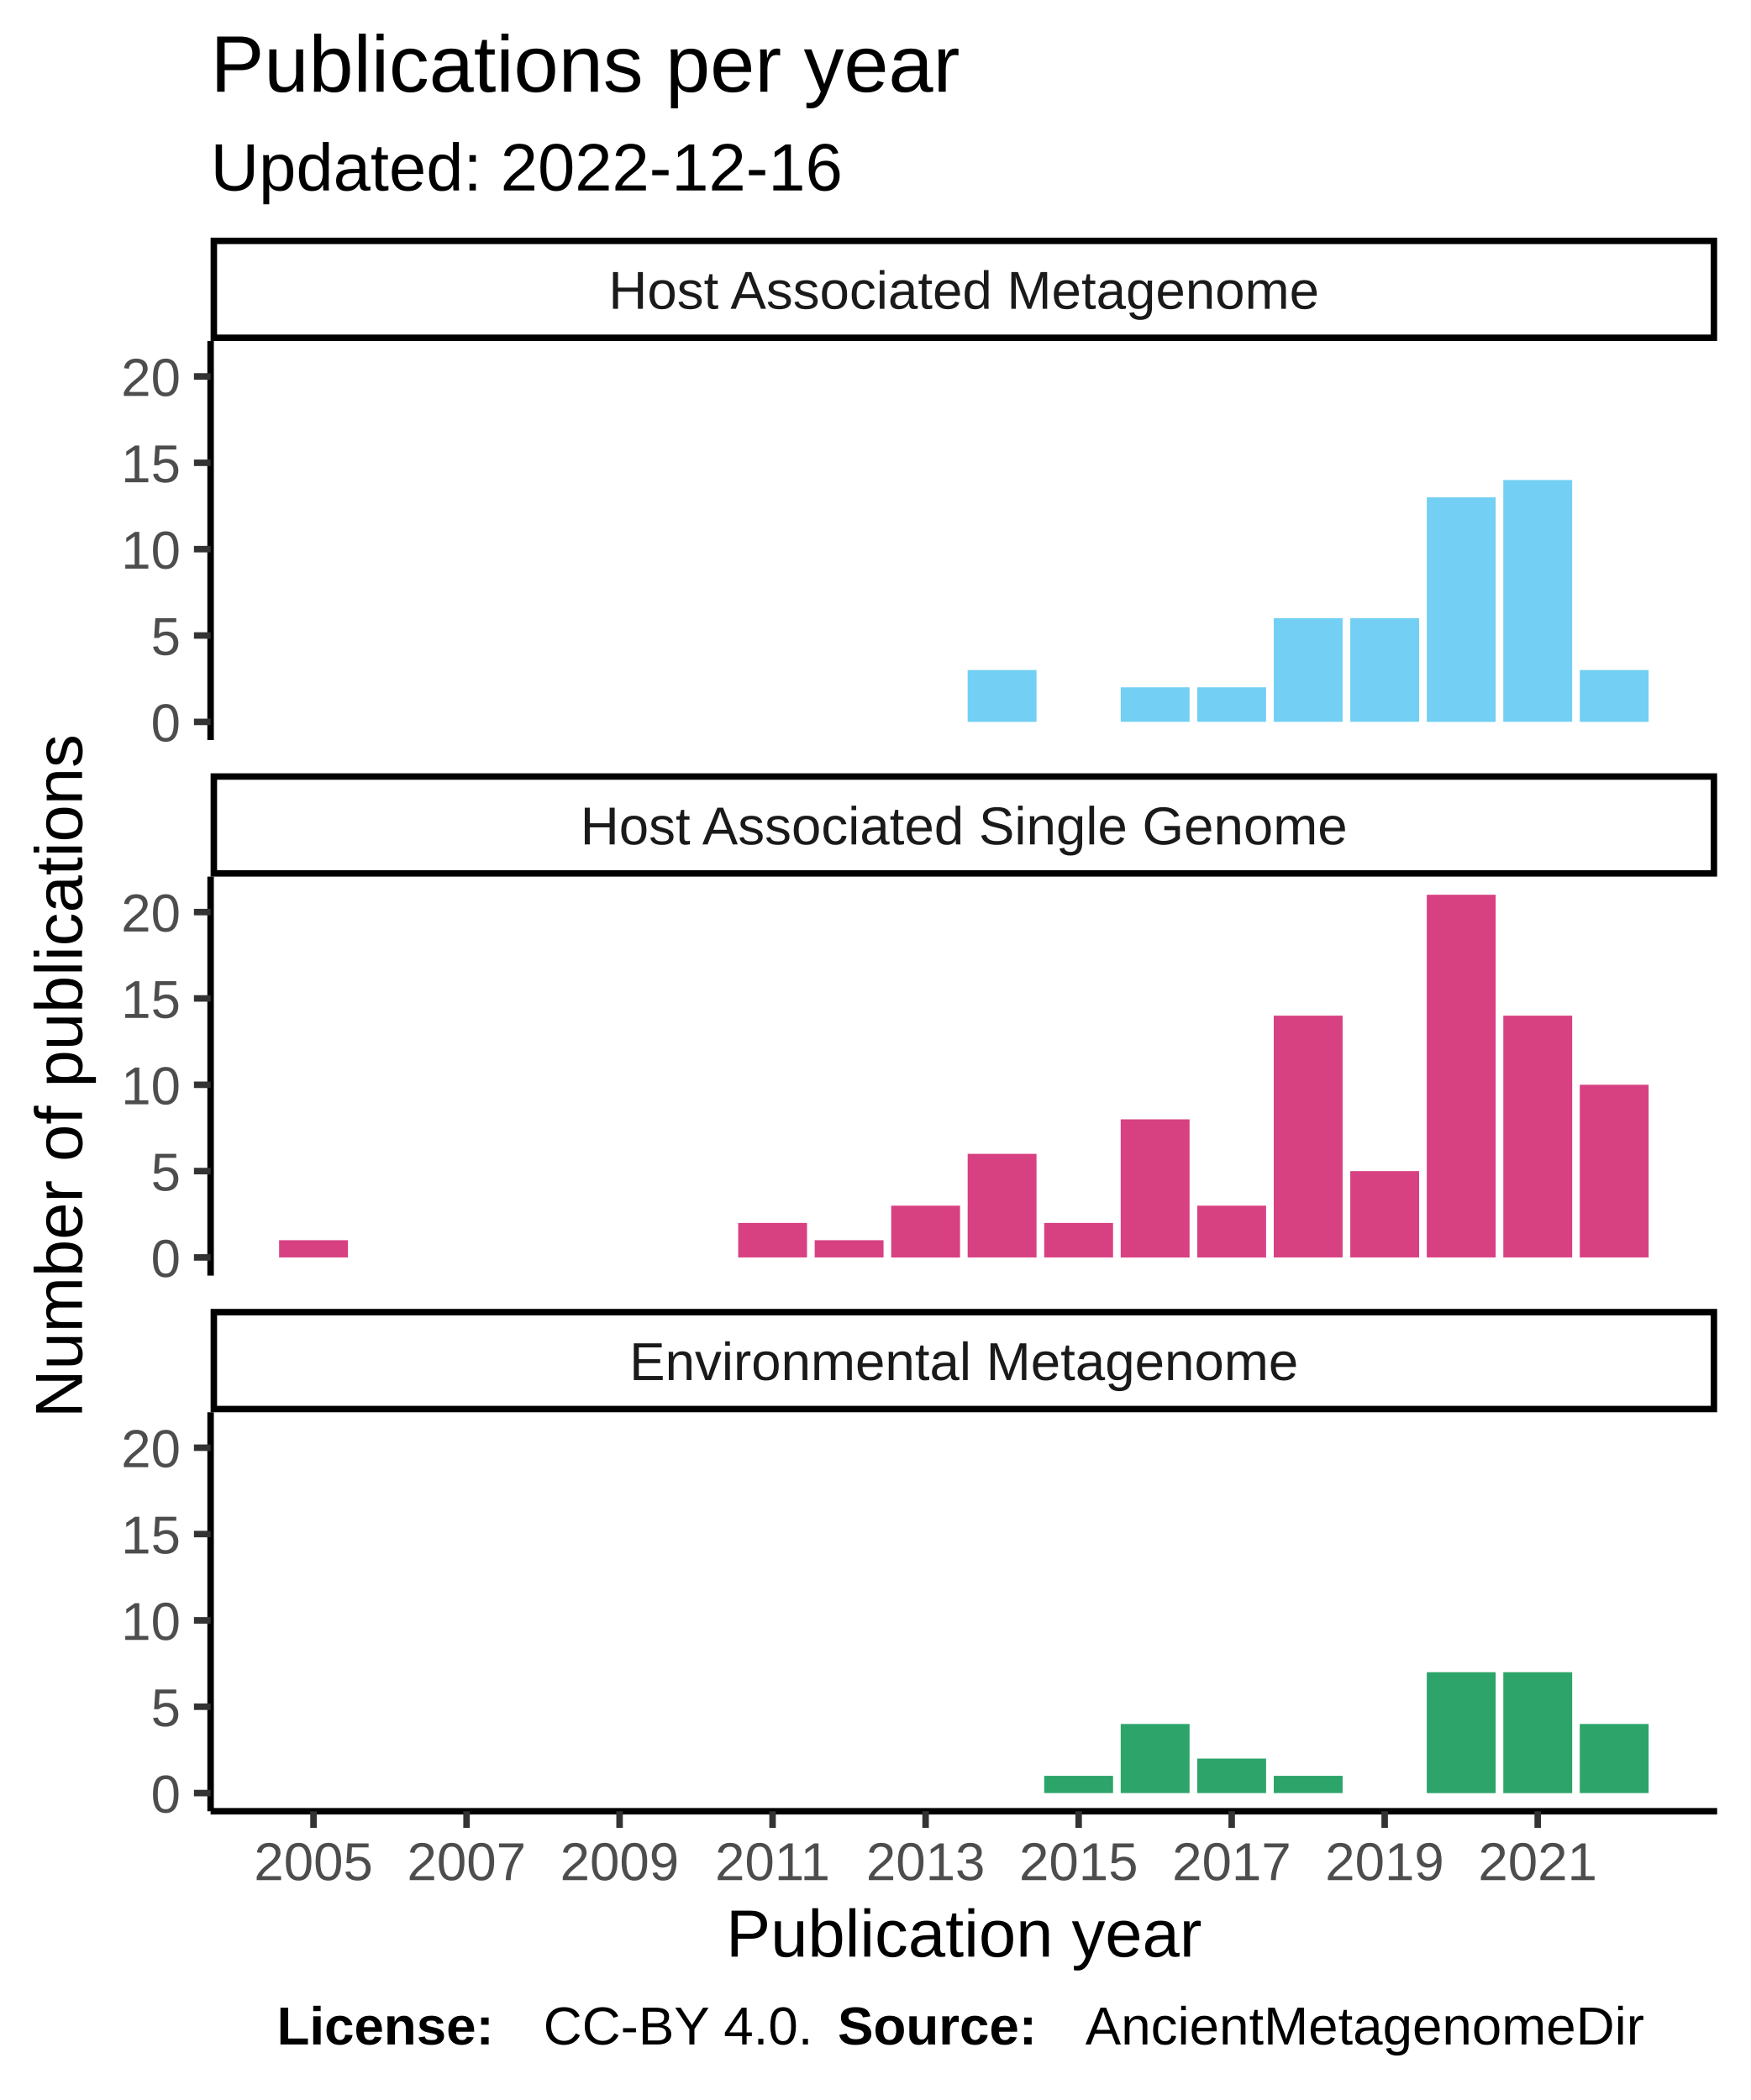
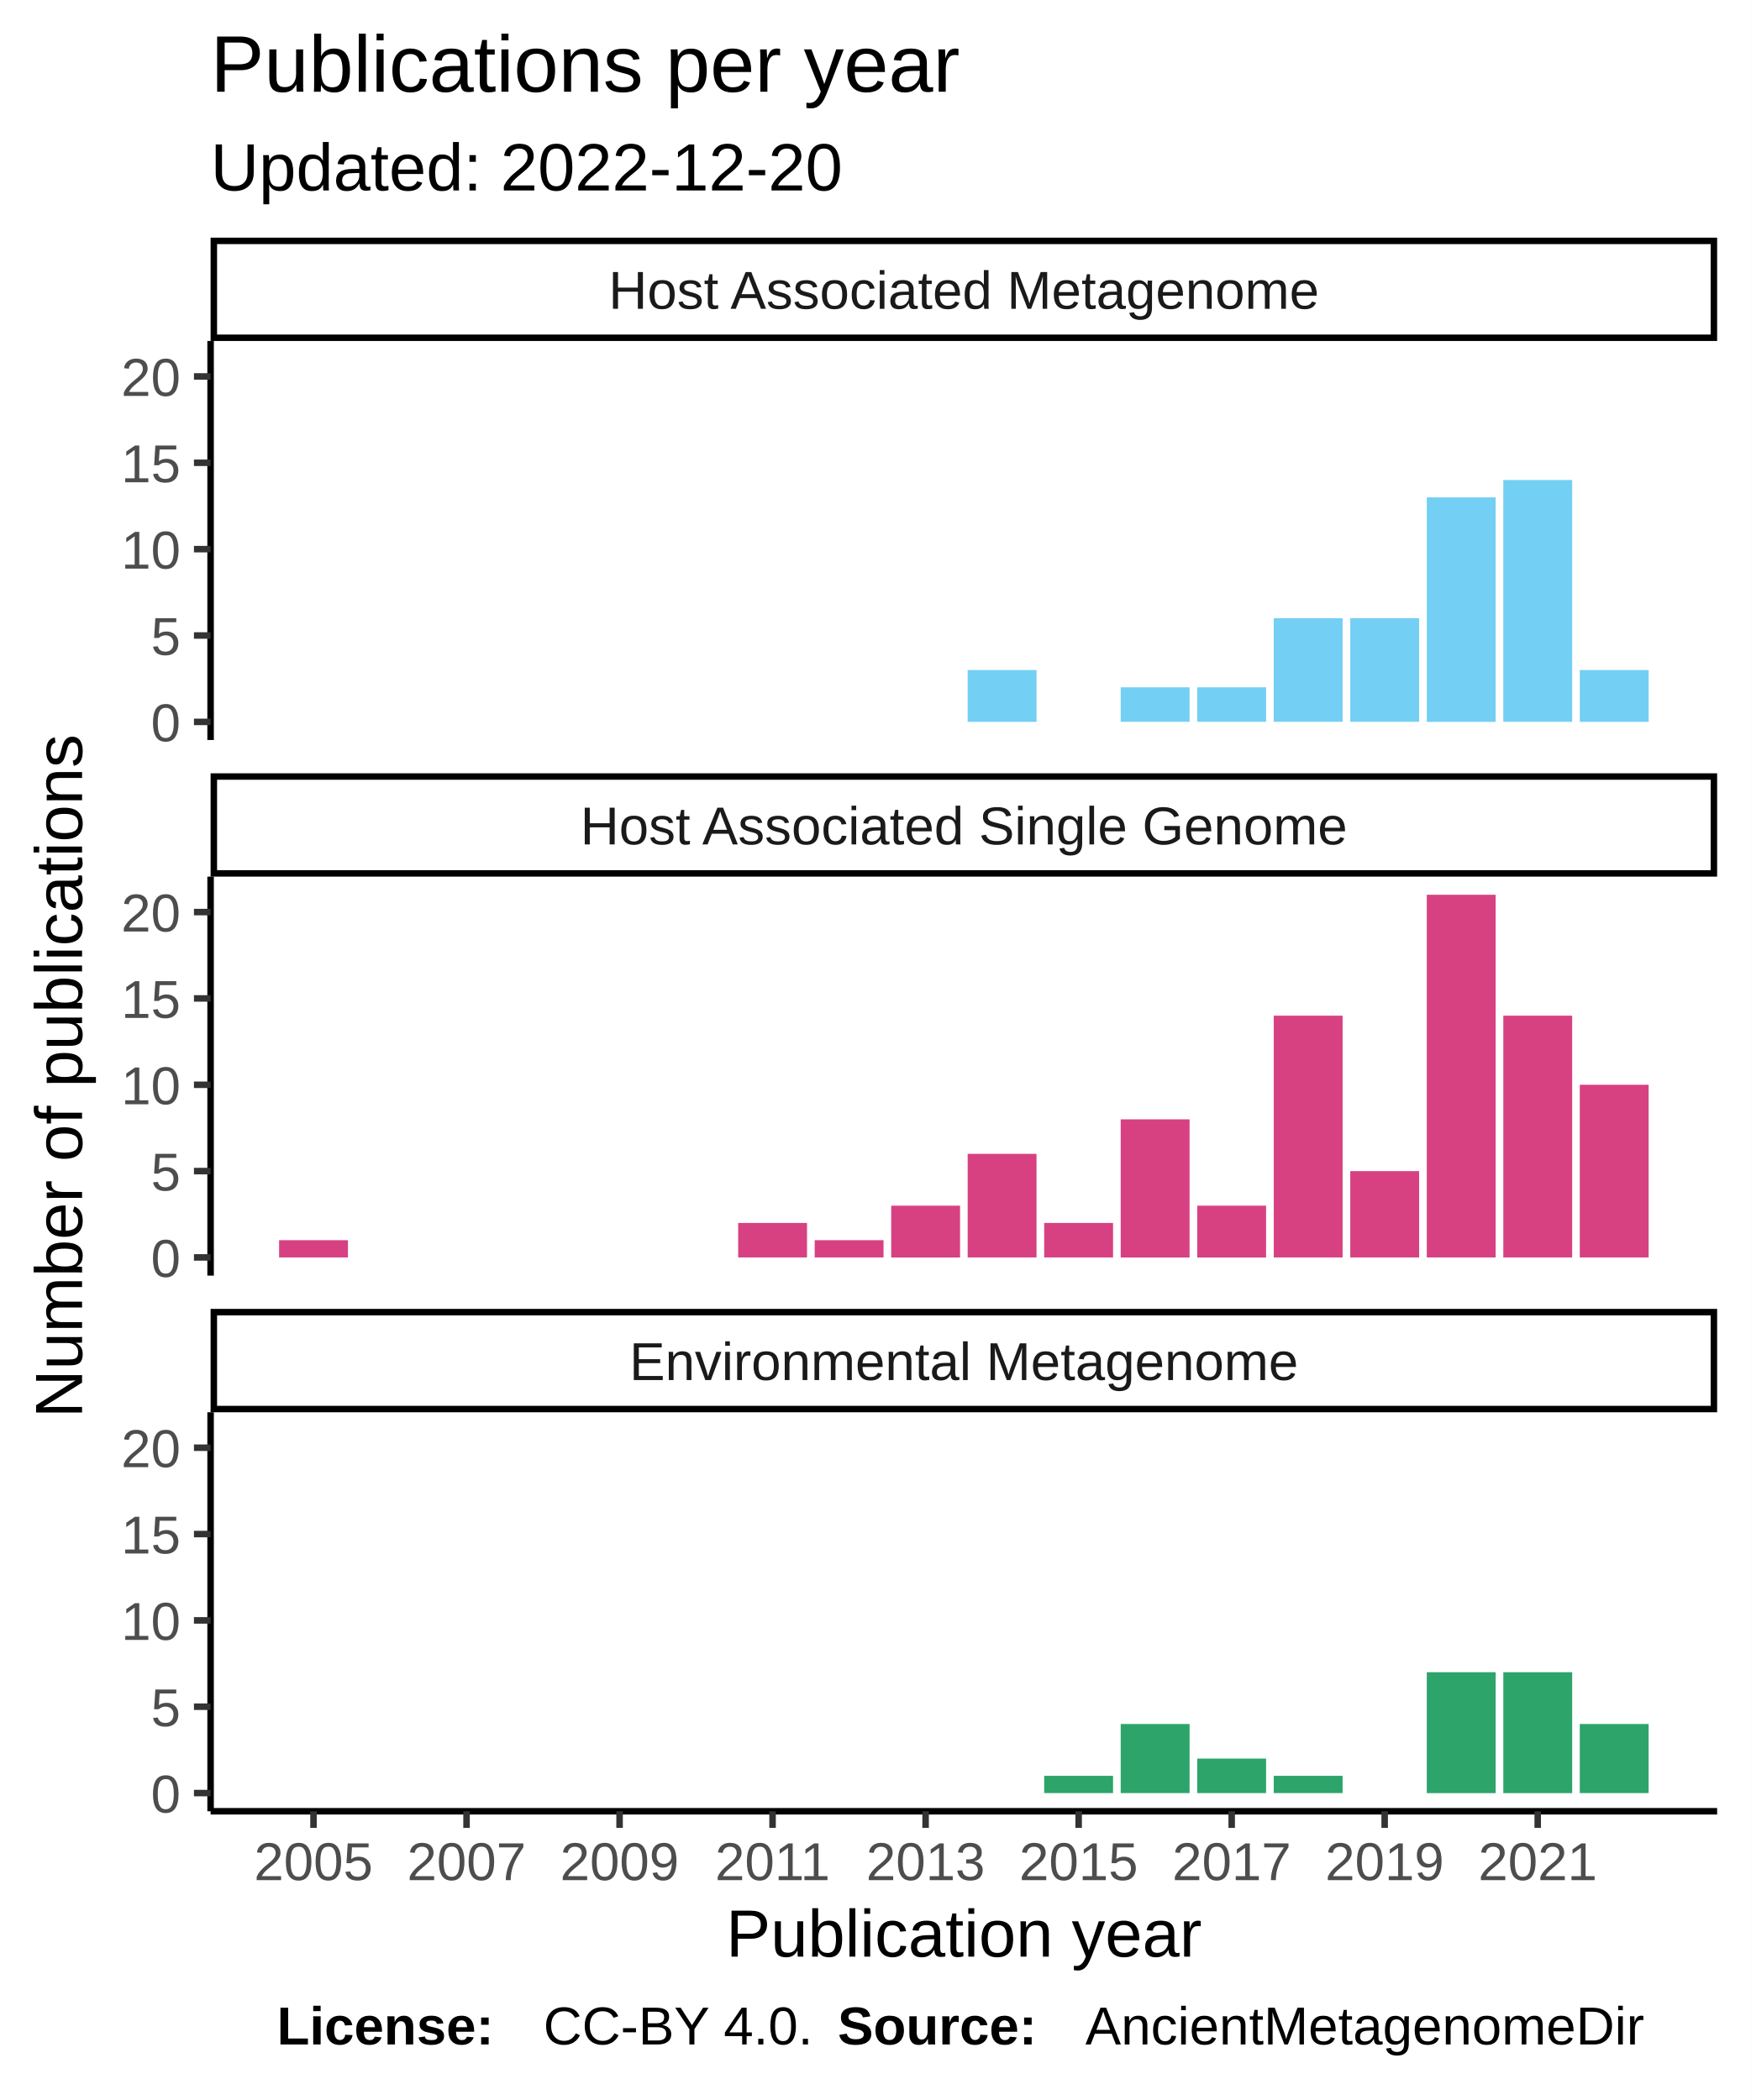
<svg xmlns="http://www.w3.org/2000/svg" class="svglite" width="288.00pt" height="345.60pt" viewBox="0 0 288.00 345.60">
  <defs>
    <style type="text/css">
    .svglite line, .svglite polyline, .svglite polygon, .svglite path, .svglite rect, .svglite circle {
      fill: none;
      stroke: #000000;
      stroke-linecap: round;
      stroke-linejoin: round;
      stroke-miterlimit: 10.00;
    }
  </style>
  </defs>
  <rect width="100%" height="100%" style="stroke: none; fill: #FFFFFF;" />
  <defs>
    <clipPath id="cpMC4wMHwyODguMDB8MC4wMHwzNDUuNjA=">
      <rect x="0.00" y="0.00" width="288.00" height="345.60" />
    </clipPath>
  </defs>
  <g clip-path="url(#cpMC4wMHwyODguMDB8MC4wMHwzNDUuNjA=)">
    <rect x="0" y="0.00" width="288.00" height="345.60" style="stroke-width: 1.07; stroke: #FFFFFF; fill: #FFFFFF;" />
  </g>
  <defs>
    <clipPath id="cpMzQuNjV8MjgyLjUyfDU2LjEyfDEyMS43OA==">
      <rect x="34.65" y="56.12" width="247.87" height="65.66" />
    </clipPath>
  </defs>
  <g clip-path="url(#cpMzQuNjV8MjgyLjUyfDU2LjEyfDEyMS43OA==)">
    <rect x="34.65" y="56.12" width="247.87" height="65.66" style="stroke-width: 1.07; stroke: none; fill: #FFFFFF;" />
    <rect x="159.21" y="110.27" width="11.33" height="8.53" style="stroke-width: 1.07; stroke: none; stroke-linecap: square; stroke-linejoin: miter; fill: #73CFF3;" />
    <rect x="184.39" y="113.11" width="11.33" height="5.68" style="stroke-width: 1.07; stroke: none; stroke-linecap: square; stroke-linejoin: miter; fill: #73CFF3;" />
    <rect x="196.98" y="113.11" width="11.33" height="5.68" style="stroke-width: 1.07; stroke: none; stroke-linecap: square; stroke-linejoin: miter; fill: #73CFF3;" />
    <rect x="209.57" y="101.74" width="11.33" height="17.05" style="stroke-width: 1.07; stroke: none; stroke-linecap: square; stroke-linejoin: miter; fill: #73CFF3;" />
    <rect x="222.16" y="101.74" width="11.33" height="17.05" style="stroke-width: 1.07; stroke: none; stroke-linecap: square; stroke-linejoin: miter; fill: #73CFF3;" />
    <rect x="234.75" y="81.85" width="11.33" height="36.95" style="stroke-width: 1.07; stroke: none; stroke-linecap: square; stroke-linejoin: miter; fill: #73CFF3;" />
    <rect x="247.34" y="79.00" width="11.33" height="39.79" style="stroke-width: 1.07; stroke: none; stroke-linecap: square; stroke-linejoin: miter; fill: #73CFF3;" />
    <rect x="259.92" y="110.27" width="11.33" height="8.53" style="stroke-width: 1.07; stroke: none; stroke-linecap: square; stroke-linejoin: miter; fill: #73CFF3;" />
  </g>
  <g clip-path="url(#cpMC4wMHwyODguMDB8MC4wMHwzNDUuNjA=)">
</g>
  <defs>
    <clipPath id="cpMzQuNjV8MjgyLjUyfDE0NC4yN3wyMDkuOTM=">
      <rect x="34.65" y="144.27" width="247.87" height="65.66" />
    </clipPath>
  </defs>
  <g clip-path="url(#cpMzQuNjV8MjgyLjUyfDE0NC4yN3wyMDkuOTM=)">
    <rect x="34.65" y="144.27" width="247.87" height="65.66" style="stroke-width: 1.07; stroke: none; fill: #FFFFFF;" />
    <rect x="45.92" y="204.10" width="11.33" height="2.84" style="stroke-width: 1.07; stroke: none; stroke-linecap: square; stroke-linejoin: miter; fill: #D74182;" />
    <rect x="121.45" y="201.26" width="11.33" height="5.68" style="stroke-width: 1.07; stroke: none; stroke-linecap: square; stroke-linejoin: miter; fill: #D74182;" />
    <rect x="134.04" y="204.10" width="11.33" height="2.84" style="stroke-width: 1.07; stroke: none; stroke-linecap: square; stroke-linejoin: miter; fill: #D74182;" />
    <rect x="146.63" y="198.42" width="11.33" height="8.53" style="stroke-width: 1.07; stroke: none; stroke-linecap: square; stroke-linejoin: miter; fill: #D74182;" />
    <rect x="159.21" y="189.89" width="11.33" height="17.05" style="stroke-width: 1.07; stroke: none; stroke-linecap: square; stroke-linejoin: miter; fill: #D74182;" />
    <rect x="171.80" y="201.26" width="11.33" height="5.68" style="stroke-width: 1.07; stroke: none; stroke-linecap: square; stroke-linejoin: miter; fill: #D74182;" />
    <rect x="184.39" y="184.21" width="11.33" height="22.74" style="stroke-width: 1.07; stroke: none; stroke-linecap: square; stroke-linejoin: miter; fill: #D74182;" />
    <rect x="196.98" y="198.42" width="11.33" height="8.53" style="stroke-width: 1.07; stroke: none; stroke-linecap: square; stroke-linejoin: miter; fill: #D74182;" />
    <rect x="209.57" y="167.15" width="11.33" height="39.79" style="stroke-width: 1.07; stroke: none; stroke-linecap: square; stroke-linejoin: miter; fill: #D74182;" />
    <rect x="222.16" y="192.73" width="11.33" height="14.21" style="stroke-width: 1.07; stroke: none; stroke-linecap: square; stroke-linejoin: miter; fill: #D74182;" />
    <rect x="234.75" y="147.25" width="11.33" height="59.69" style="stroke-width: 1.07; stroke: none; stroke-linecap: square; stroke-linejoin: miter; fill: #D74182;" />
    <rect x="247.34" y="167.15" width="11.33" height="39.79" style="stroke-width: 1.07; stroke: none; stroke-linecap: square; stroke-linejoin: miter; fill: #D74182;" />
    <rect x="259.92" y="178.52" width="11.33" height="28.42" style="stroke-width: 1.07; stroke: none; stroke-linecap: square; stroke-linejoin: miter; fill: #D74182;" />
  </g>
  <g clip-path="url(#cpMC4wMHwyODguMDB8MC4wMHwzNDUuNjA=)">
</g>
  <defs>
    <clipPath id="cpMzQuNjV8MjgyLjUyfDIzMi40MnwyOTguMDg=">
      <rect x="34.65" y="232.42" width="247.87" height="65.66" />
    </clipPath>
  </defs>
  <g clip-path="url(#cpMzQuNjV8MjgyLjUyfDIzMi40MnwyOTguMDg=)">
    <rect x="34.65" y="232.42" width="247.87" height="65.66" style="stroke-width: 1.07; stroke: none; fill: #FFFFFF;" />
    <rect x="171.80" y="292.25" width="11.33" height="2.84" style="stroke-width: 1.07; stroke: none; stroke-linecap: square; stroke-linejoin: miter; fill: #2DA46A;" />
    <rect x="184.39" y="283.72" width="11.33" height="11.37" style="stroke-width: 1.07; stroke: none; stroke-linecap: square; stroke-linejoin: miter; fill: #2DA46A;" />
    <rect x="196.98" y="289.41" width="11.33" height="5.68" style="stroke-width: 1.07; stroke: none; stroke-linecap: square; stroke-linejoin: miter; fill: #2DA46A;" />
    <rect x="209.57" y="292.25" width="11.33" height="2.84" style="stroke-width: 1.07; stroke: none; stroke-linecap: square; stroke-linejoin: miter; fill: #2DA46A;" />
    <rect x="234.75" y="275.20" width="11.33" height="19.90" style="stroke-width: 1.07; stroke: none; stroke-linecap: square; stroke-linejoin: miter; fill: #2DA46A;" />
    <rect x="247.34" y="275.20" width="11.33" height="19.90" style="stroke-width: 1.07; stroke: none; stroke-linecap: square; stroke-linejoin: miter; fill: #2DA46A;" />
    <rect x="259.92" y="283.72" width="11.33" height="11.37" style="stroke-width: 1.07; stroke: none; stroke-linecap: square; stroke-linejoin: miter; fill: #2DA46A;" />
  </g>
  <g clip-path="url(#cpMC4wMHwyODguMDB8MC4wMHwzNDUuNjA=)">
</g>
  <defs>
    <clipPath id="cpMzQuNjV8MjgyLjUyfDIxNS40MXwyMzIuNDI=">
      <rect x="34.65" y="215.41" width="247.87" height="17.01" />
    </clipPath>
  </defs>
  <g clip-path="url(#cpMzQuNjV8MjgyLjUyfDIxNS40MXwyMzIuNDI=)">
    <rect x="34.65" y="215.41" width="247.87" height="17.01" style="stroke-width: 2.13; fill: #FFFFFF;" />
    <text x="158.59" y="227.12" text-anchor="middle" style="font-size: 8.80px; fill: #1A1A1A; font-family: Liberation Sans;" textLength="124.59px" lengthAdjust="spacingAndGlyphs">Environmental Metagenome</text>
  </g>
  <g clip-path="url(#cpMC4wMHwyODguMDB8MC4wMHwzNDUuNjA=)">
</g>
  <defs>
    <clipPath id="cpMzQuNjV8MjgyLjUyfDEyNy4yNnwxNDQuMjc=">
      <rect x="34.65" y="127.26" width="247.87" height="17.01" />
    </clipPath>
  </defs>
  <g clip-path="url(#cpMzQuNjV8MjgyLjUyfDEyNy4yNnwxNDQuMjc=)">
    <rect x="34.65" y="127.26" width="247.87" height="17.01" style="stroke-width: 2.13; fill: #FFFFFF;" />
    <text x="158.59" y="138.97" text-anchor="middle" style="font-size: 8.80px; fill: #1A1A1A; font-family: Liberation Sans;" textLength="140.36px" lengthAdjust="spacingAndGlyphs">Host Associated Single Genome</text>
  </g>
  <g clip-path="url(#cpMC4wMHwyODguMDB8MC4wMHwzNDUuNjA=)">
</g>
  <defs>
    <clipPath id="cpMzQuNjV8MjgyLjUyfDM5LjExfDU2LjEy">
      <rect x="34.65" y="39.11" width="247.87" height="17.01" />
    </clipPath>
  </defs>
  <g clip-path="url(#cpMzQuNjV8MjgyLjUyfDM5LjExfDU2LjEy)">
    <rect x="34.65" y="39.11" width="247.87" height="17.01" style="stroke-width: 2.13; fill: #FFFFFF;" />
    <text x="158.59" y="50.82" text-anchor="middle" style="font-size: 8.80px; fill: #1A1A1A; font-family: Liberation Sans;" textLength="131.12px" lengthAdjust="spacingAndGlyphs">Host Associated Metagenome</text>
  </g>
  <g clip-path="url(#cpMC4wMHwyODguMDB8MC4wMHwzNDUuNjA=)">
    <polyline points="34.65,298.08 282.52,298.08 " style="stroke-width: 1.07; stroke-linecap: butt;" />
    <polyline points="51.58,300.82 51.58,298.08 " style="stroke-width: 1.07; stroke: #333333; stroke-linecap: butt;" />
    <polyline points="76.76,300.82 76.76,298.08 " style="stroke-width: 1.07; stroke: #333333; stroke-linecap: butt;" />
    <polyline points="101.94,300.82 101.94,298.08 " style="stroke-width: 1.07; stroke: #333333; stroke-linecap: butt;" />
    <polyline points="127.11,300.82 127.11,298.08 " style="stroke-width: 1.07; stroke: #333333; stroke-linecap: butt;" />
    <polyline points="152.29,300.82 152.29,298.08 " style="stroke-width: 1.07; stroke: #333333; stroke-linecap: butt;" />
    <polyline points="177.47,300.82 177.47,298.08 " style="stroke-width: 1.07; stroke: #333333; stroke-linecap: butt;" />
    <polyline points="202.65,300.82 202.65,298.08 " style="stroke-width: 1.07; stroke: #333333; stroke-linecap: butt;" />
    <polyline points="227.82,300.82 227.82,298.08 " style="stroke-width: 1.07; stroke: #333333; stroke-linecap: butt;" />
    <polyline points="253.00,300.82 253.00,298.08 " style="stroke-width: 1.07; stroke: #333333; stroke-linecap: butt;" />
    <text x="51.58" y="309.42" text-anchor="middle" style="font-size: 8.80px; fill: #4D4D4D; font-family: Liberation Sans;" textLength="22.38px" lengthAdjust="spacingAndGlyphs">2005</text>
    <text x="76.76" y="309.42" text-anchor="middle" style="font-size: 8.80px; fill: #4D4D4D; font-family: Liberation Sans;" textLength="22.38px" lengthAdjust="spacingAndGlyphs">2007</text>
    <text x="101.94" y="309.42" text-anchor="middle" style="font-size: 8.80px; fill: #4D4D4D; font-family: Liberation Sans;" textLength="22.38px" lengthAdjust="spacingAndGlyphs">2009</text>
    <text x="127.11" y="309.42" text-anchor="middle" style="font-size: 8.80px; fill: #4D4D4D; font-family: Liberation Sans;" textLength="22.38px" lengthAdjust="spacingAndGlyphs">2011</text>
    <text x="152.29" y="309.42" text-anchor="middle" style="font-size: 8.80px; fill: #4D4D4D; font-family: Liberation Sans;" textLength="22.38px" lengthAdjust="spacingAndGlyphs">2013</text>
    <text x="177.47" y="309.42" text-anchor="middle" style="font-size: 8.80px; fill: #4D4D4D; font-family: Liberation Sans;" textLength="22.38px" lengthAdjust="spacingAndGlyphs">2015</text>
    <text x="202.65" y="309.42" text-anchor="middle" style="font-size: 8.80px; fill: #4D4D4D; font-family: Liberation Sans;" textLength="22.38px" lengthAdjust="spacingAndGlyphs">2017</text>
    <text x="227.82" y="309.42" text-anchor="middle" style="font-size: 8.80px; fill: #4D4D4D; font-family: Liberation Sans;" textLength="22.38px" lengthAdjust="spacingAndGlyphs">2019</text>
    <text x="253.00" y="309.42" text-anchor="middle" style="font-size: 8.80px; fill: #4D4D4D; font-family: Liberation Sans;" textLength="22.38px" lengthAdjust="spacingAndGlyphs">2021</text>
    <polyline points="34.65,121.78 34.65,56.12 " style="stroke-width: 1.07; stroke-linecap: butt;" />
    <text x="29.72" y="122.00" text-anchor="end" style="font-size: 8.80px; fill: #4D4D4D; font-family: Liberation Sans;" textLength="5.59px" lengthAdjust="spacingAndGlyphs">0</text>
    <text x="29.72" y="107.79" text-anchor="end" style="font-size: 8.80px; fill: #4D4D4D; font-family: Liberation Sans;" textLength="5.59px" lengthAdjust="spacingAndGlyphs">5</text>
    <text x="29.72" y="93.58" text-anchor="end" style="font-size: 8.80px; fill: #4D4D4D; font-family: Liberation Sans;" textLength="11.19px" lengthAdjust="spacingAndGlyphs">10</text>
    <text x="29.72" y="79.37" text-anchor="end" style="font-size: 8.80px; fill: #4D4D4D; font-family: Liberation Sans;" textLength="11.19px" lengthAdjust="spacingAndGlyphs">15</text>
    <text x="29.72" y="65.16" text-anchor="end" style="font-size: 8.80px; fill: #4D4D4D; font-family: Liberation Sans;" textLength="11.19px" lengthAdjust="spacingAndGlyphs">20</text>
    <polyline points="31.91,118.80 34.65,118.80 " style="stroke-width: 1.07; stroke: #333333; stroke-linecap: butt;" />
    <polyline points="31.91,104.58 34.65,104.58 " style="stroke-width: 1.07; stroke: #333333; stroke-linecap: butt;" />
    <polyline points="31.91,90.37 34.65,90.37 " style="stroke-width: 1.07; stroke: #333333; stroke-linecap: butt;" />
    <polyline points="31.91,76.16 34.65,76.16 " style="stroke-width: 1.07; stroke: #333333; stroke-linecap: butt;" />
    <polyline points="31.91,61.95 34.65,61.95 " style="stroke-width: 1.07; stroke: #333333; stroke-linecap: butt;" />
    <polyline points="34.65,209.93 34.65,144.27 " style="stroke-width: 1.07; stroke-linecap: butt;" />
    <text x="29.72" y="210.15" text-anchor="end" style="font-size: 8.80px; fill: #4D4D4D; font-family: Liberation Sans;" textLength="5.59px" lengthAdjust="spacingAndGlyphs">0</text>
    <text x="29.72" y="195.94" text-anchor="end" style="font-size: 8.80px; fill: #4D4D4D; font-family: Liberation Sans;" textLength="5.59px" lengthAdjust="spacingAndGlyphs">5</text>
    <text x="29.72" y="181.73" text-anchor="end" style="font-size: 8.80px; fill: #4D4D4D; font-family: Liberation Sans;" textLength="11.19px" lengthAdjust="spacingAndGlyphs">10</text>
    <text x="29.72" y="167.52" text-anchor="end" style="font-size: 8.80px; fill: #4D4D4D; font-family: Liberation Sans;" textLength="11.19px" lengthAdjust="spacingAndGlyphs">15</text>
    <text x="29.72" y="153.30" text-anchor="end" style="font-size: 8.80px; fill: #4D4D4D; font-family: Liberation Sans;" textLength="11.19px" lengthAdjust="spacingAndGlyphs">20</text>
    <polyline points="31.91,206.94 34.65,206.94 " style="stroke-width: 1.07; stroke: #333333; stroke-linecap: butt;" />
    <polyline points="31.91,192.73 34.65,192.73 " style="stroke-width: 1.07; stroke: #333333; stroke-linecap: butt;" />
    <polyline points="31.91,178.52 34.65,178.52 " style="stroke-width: 1.07; stroke: #333333; stroke-linecap: butt;" />
    <polyline points="31.91,164.31 34.65,164.31 " style="stroke-width: 1.07; stroke: #333333; stroke-linecap: butt;" />
    <polyline points="31.91,150.10 34.65,150.10 " style="stroke-width: 1.07; stroke: #333333; stroke-linecap: butt;" />
    <polyline points="34.65,298.08 34.65,232.42 " style="stroke-width: 1.07; stroke-linecap: butt;" />
    <text x="29.72" y="298.30" text-anchor="end" style="font-size: 8.80px; fill: #4D4D4D; font-family: Liberation Sans;" textLength="5.59px" lengthAdjust="spacingAndGlyphs">0</text>
    <text x="29.72" y="284.09" text-anchor="end" style="font-size: 8.80px; fill: #4D4D4D; font-family: Liberation Sans;" textLength="5.59px" lengthAdjust="spacingAndGlyphs">5</text>
    <text x="29.72" y="269.88" text-anchor="end" style="font-size: 8.80px; fill: #4D4D4D; font-family: Liberation Sans;" textLength="11.19px" lengthAdjust="spacingAndGlyphs">10</text>
    <text x="29.72" y="255.66" text-anchor="end" style="font-size: 8.80px; fill: #4D4D4D; font-family: Liberation Sans;" textLength="11.19px" lengthAdjust="spacingAndGlyphs">15</text>
    <text x="29.72" y="241.45" text-anchor="end" style="font-size: 8.80px; fill: #4D4D4D; font-family: Liberation Sans;" textLength="11.19px" lengthAdjust="spacingAndGlyphs">20</text>
    <polyline points="31.91,295.09 34.65,295.09 " style="stroke-width: 1.07; stroke: #333333; stroke-linecap: butt;" />
    <polyline points="31.91,280.88 34.65,280.88 " style="stroke-width: 1.07; stroke: #333333; stroke-linecap: butt;" />
    <polyline points="31.91,266.67 34.65,266.67 " style="stroke-width: 1.07; stroke: #333333; stroke-linecap: butt;" />
    <polyline points="31.91,252.46 34.65,252.46 " style="stroke-width: 1.07; stroke: #333333; stroke-linecap: butt;" />
    <polyline points="31.91,238.25 34.65,238.25 " style="stroke-width: 1.07; stroke: #333333; stroke-linecap: butt;" />
    <text x="158.59" y="322.01" text-anchor="middle" style="font-size: 11.00px; font-family: Liberation Sans;" textLength="88.41px" lengthAdjust="spacingAndGlyphs">Publication year</text>
    <text transform="translate(13.50,177.10) rotate(-90)" text-anchor="middle" style="font-size: 11.00px; font-family: Liberation Sans;" textLength="128.44px" lengthAdjust="spacingAndGlyphs">Number of publications</text>
-     <text x="34.65" y="31.34" style="font-size: 11.00px; font-family: Liberation Sans;" textLength="117.95px" lengthAdjust="spacingAndGlyphs">Updated: 2022-12-16</text>
+     <text x="34.65" y="31.34" style="font-size: 11.00px; font-family: Liberation Sans;" textLength="117.95px" lengthAdjust="spacingAndGlyphs">Updated: 2022-12-20</text>
    <text x="34.65" y="15.10" style="font-size: 13.20px; font-family: Liberation Sans;" textLength="138.97px" lengthAdjust="spacingAndGlyphs">Publications per year</text>
    <text x="45.55" y="336.46" style="font-size: 8.80px; font-weight: bold; font-family: Liberation Sans;" textLength="43.86px" lengthAdjust="spacingAndGlyphs">License: </text>
    <text x="89.40" y="336.46" style="font-size: 8.80px; font-family: Liberation Sans;" textLength="48.43px" lengthAdjust="spacingAndGlyphs">CC-BY 4.0. </text>
    <text x="137.83" y="336.46" style="font-size: 8.80px; font-weight: bold; font-family: Liberation Sans;" textLength="40.75px" lengthAdjust="spacingAndGlyphs">Source: </text>
    <text x="178.58" y="336.46" style="font-size: 8.80px; font-family: Liberation Sans;" textLength="103.94px" lengthAdjust="spacingAndGlyphs">AncientMetagenomeDir</text>
  </g>
</svg>
